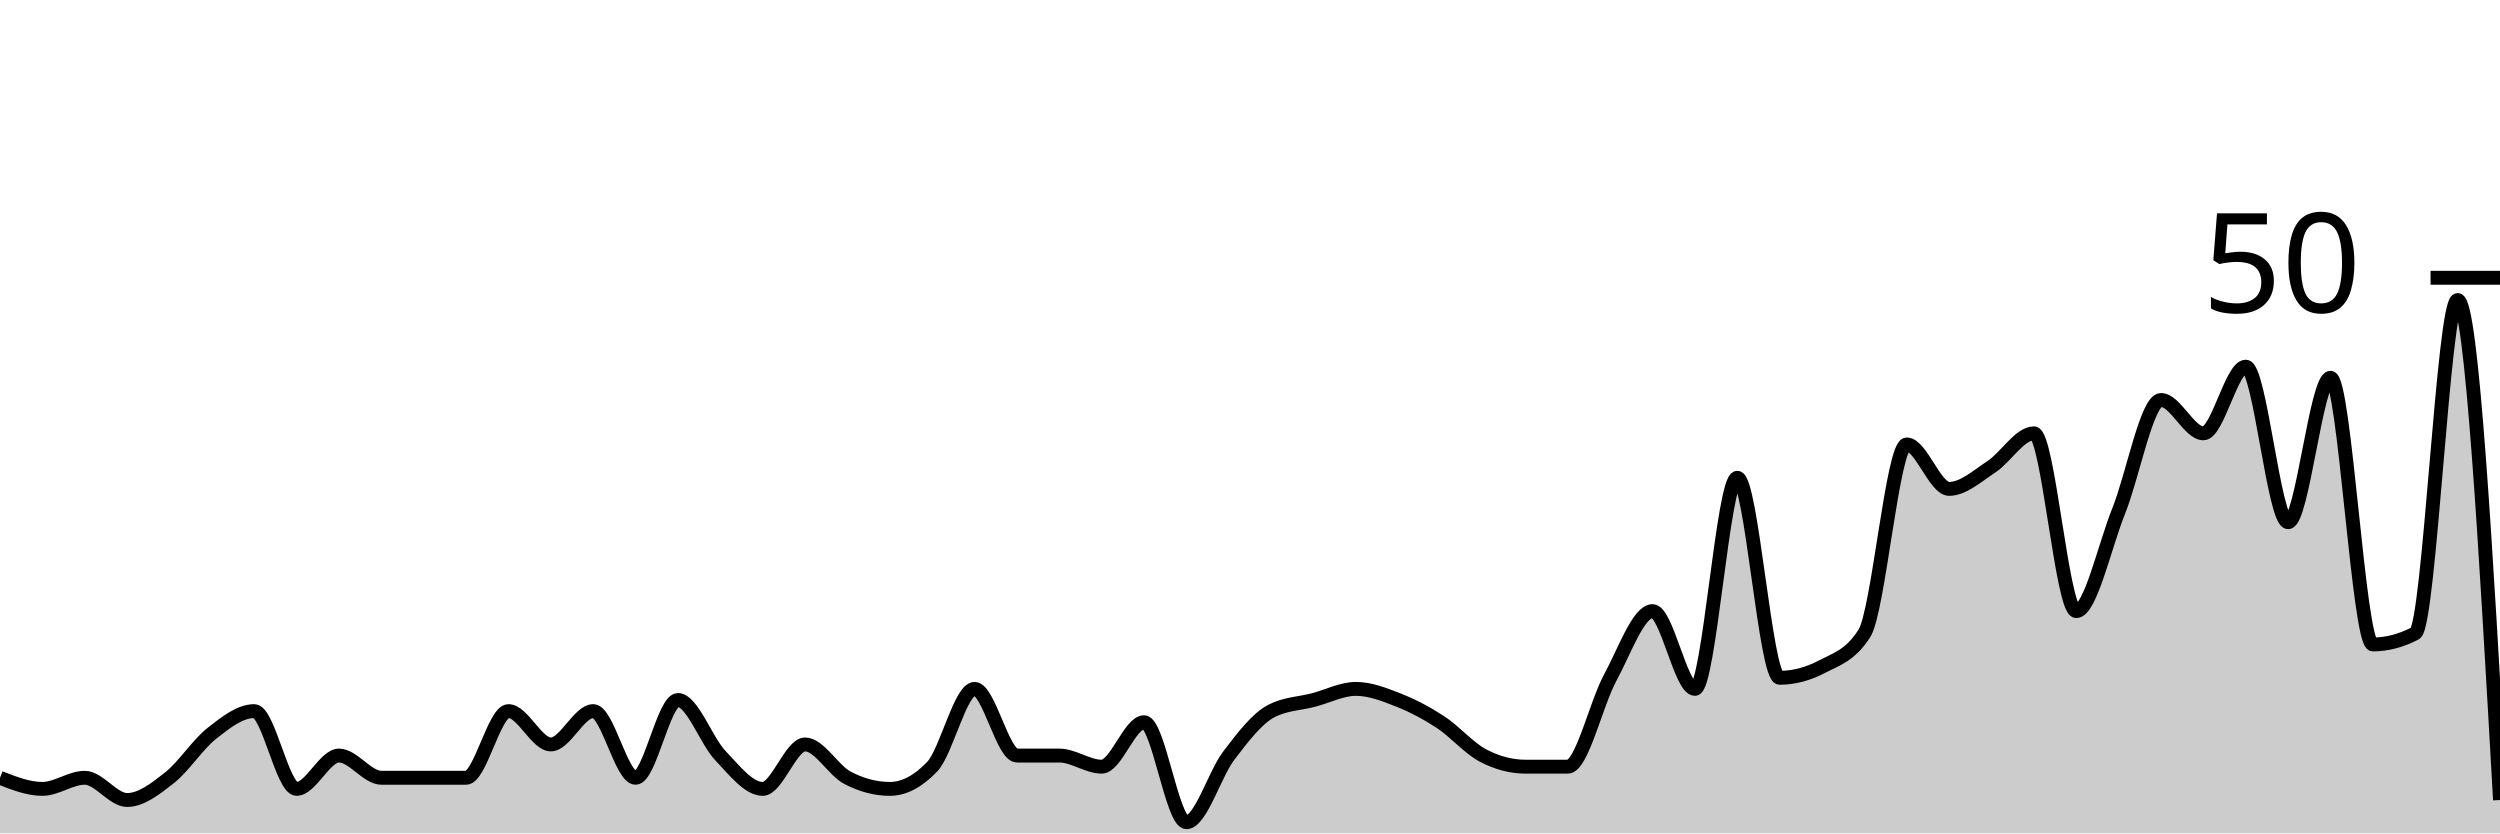
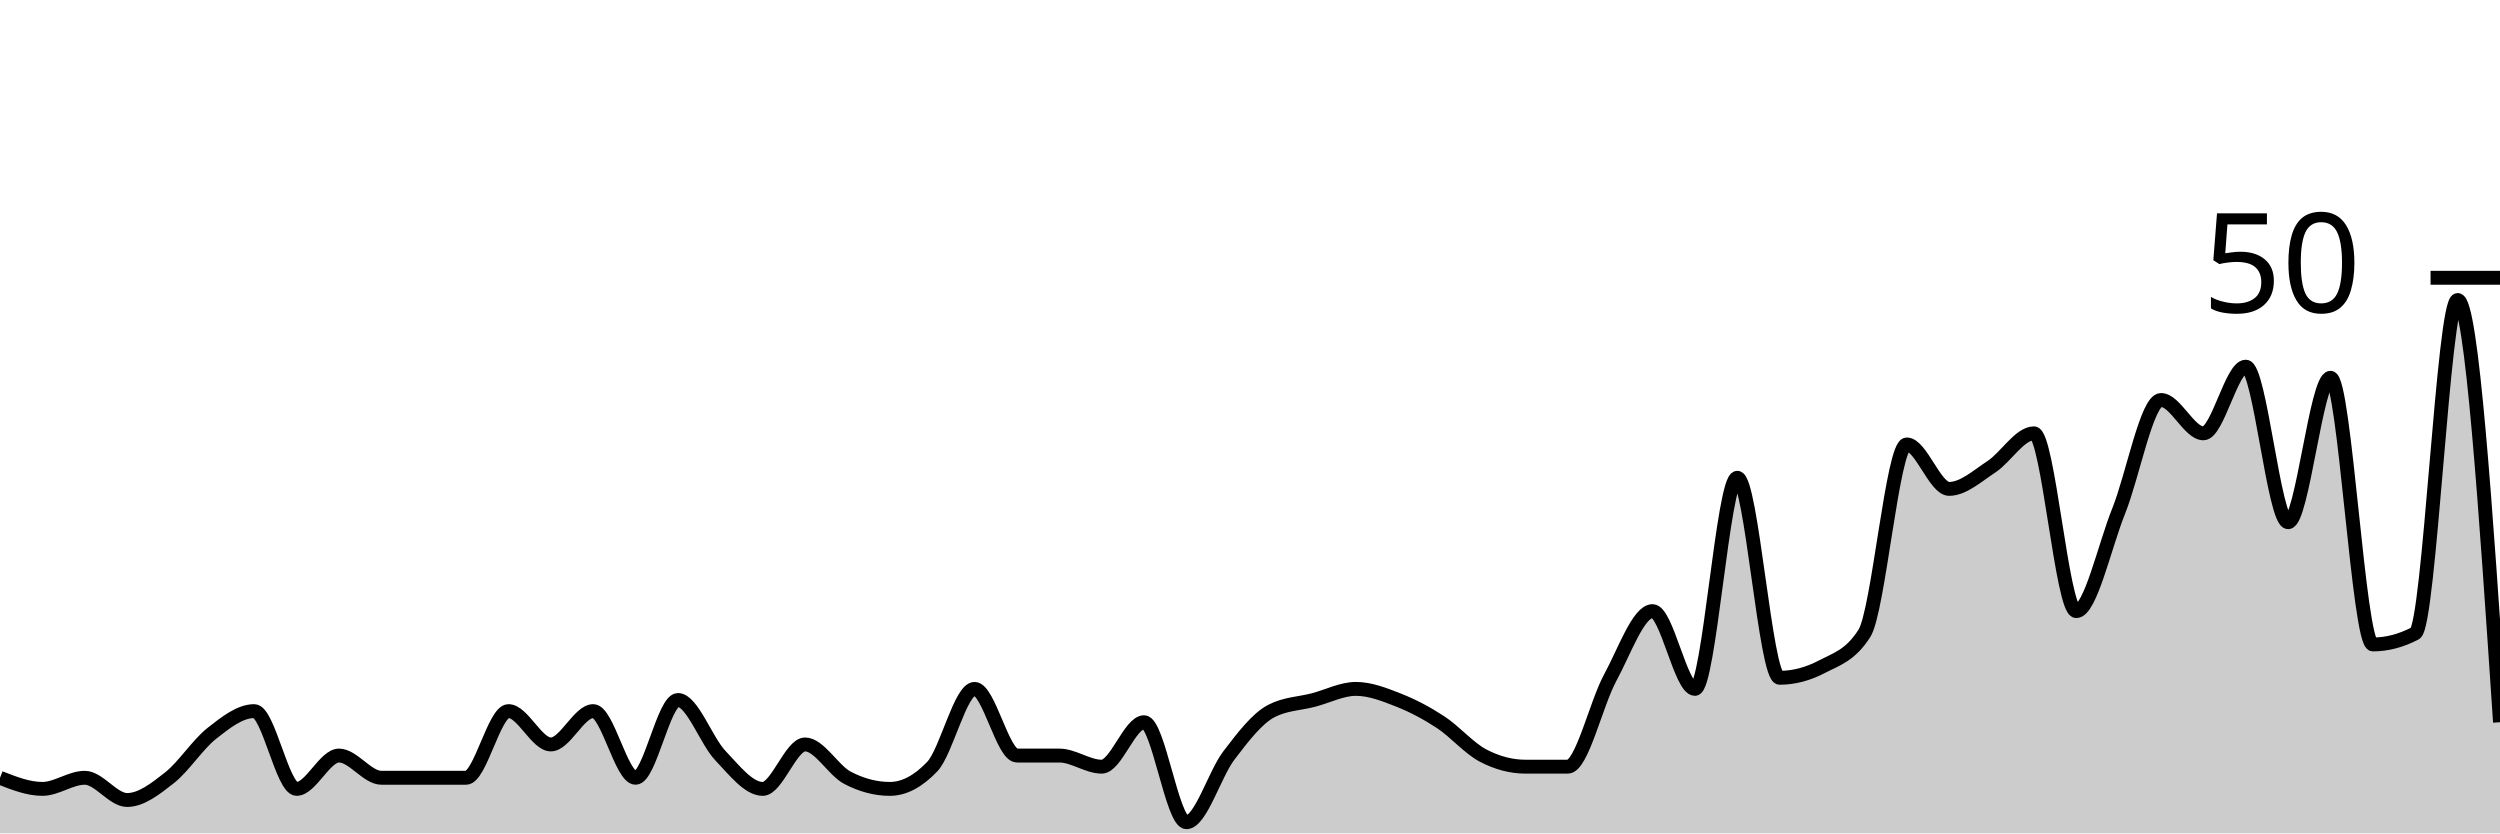
<svg xmlns="http://www.w3.org/2000/svg" viewBox="0 0 180 60">
  <g transform="translate(0,20)">
-     <path class="area" fill="rgba(0, 0, 0, 0.2)" d="M0,36C1.017,36.4,2.034,36.8,3.051,36.8C4.068,36.8,5.085,36,6.102,36C7.119,36,8.136,37.6,9.153,37.6C10.169,37.6,11.186,36.8,12.203,36C13.22,35.2,14.237,33.6,15.254,32.8C16.271,32,17.288,31.2,18.305,31.2C19.322,31.2,20.339,36.8,21.356,36.8C22.373,36.8,23.39,34.4,24.407,34.4C25.424,34.4,26.441,36,27.458,36C28.475,36,29.492,36,30.508,36C31.525,36,32.542,36,33.559,36C34.576,36,35.593,31.2,36.61,31.2C37.627,31.2,38.644,33.6,39.661,33.6C40.678,33.6,41.695,31.2,42.712,31.2C43.729,31.2,44.746,36,45.763,36C46.78,36,47.797,30.4,48.814,30.4C49.831,30.4,50.847,33.333,51.864,34.4C52.881,35.467,53.898,36.8,54.915,36.8C55.932,36.8,56.949,33.6,57.966,33.6C58.983,33.6,60,35.467,61.017,36C62.034,36.533,63.051,36.8,64.068,36.8C65.085,36.8,66.102,36.267,67.119,35.2C68.136,34.133,69.153,29.6,70.169,29.6C71.186,29.6,72.203,34.4,73.22,34.4C74.237,34.4,75.254,34.4,76.271,34.4C77.288,34.4,78.305,35.2,79.322,35.2C80.339,35.2,81.356,32,82.373,32C83.39,32,84.407,39.2,85.424,39.2C86.441,39.2,87.458,35.733,88.475,34.4C89.492,33.067,90.508,31.733,91.525,31.2C92.542,30.667,93.559,30.667,94.576,30.4C95.593,30.133,96.61,29.6,97.627,29.6C98.644,29.6,99.661,30,100.678,30.4C101.695,30.8,102.712,31.333,103.729,32C104.746,32.667,105.763,33.867,106.78,34.4C107.797,34.933,108.814,35.2,109.831,35.2C110.847,35.2,111.864,35.2,112.881,35.2C113.898,35.2,114.915,30.667,115.932,28.8C116.949,26.933,117.966,24,118.983,24C120,24,121.017,29.6,122.034,29.6C123.051,29.6,124.068,14.4,125.085,14.4C126.102,14.4,127.119,28.8,128.136,28.8C129.153,28.8,130.169,28.533,131.186,28C132.203,27.467,133.22,27.2,134.237,25.6C135.254,24,136.271,12,137.288,12C138.305,12,139.322,15.2,140.339,15.2C141.356,15.2,142.373,14.267,143.39,13.6C144.407,12.933,145.424,11.2,146.441,11.2C147.458,11.2,148.475,24,149.492,24C150.508,24,151.525,19.333,152.542,16.8C153.559,14.267,154.576,8.8,155.593,8.8C156.61,8.8,157.627,11.2,158.644,11.2C159.661,11.2,160.678,6.4,161.695,6.4C162.712,6.4,163.729,17.6,164.746,17.6C165.763,17.6,166.78,7.2,167.797,7.2C168.814,7.2,169.831,26.4,170.847,26.4C171.864,26.4,172.881,26.133,173.898,25.6C174.915,25.067,175.932,1.6,176.949,1.6C177.966,1.6,178.983,19.6,180,37.6L180,40C178.983,40,177.966,40,176.949,40C175.932,40,174.915,40,173.898,40C172.881,40,171.864,40,170.847,40C169.831,40,168.814,40,167.797,40C166.78,40,165.763,40,164.746,40C163.729,40,162.712,40,161.695,40C160.678,40,159.661,40,158.644,40C157.627,40,156.61,40,155.593,40C154.576,40,153.559,40,152.542,40C151.525,40,150.508,40,149.492,40C148.475,40,147.458,40,146.441,40C145.424,40,144.407,40,143.39,40C142.373,40,141.356,40,140.339,40C139.322,40,138.305,40,137.288,40C136.271,40,135.254,40,134.237,40C133.22,40,132.203,40,131.186,40C130.169,40,129.153,40,128.136,40C127.119,40,126.102,40,125.085,40C124.068,40,123.051,40,122.034,40C121.017,40,120,40,118.983,40C117.966,40,116.949,40,115.932,40C114.915,40,113.898,40,112.881,40C111.864,40,110.847,40,109.831,40C108.814,40,107.797,40,106.78,40C105.763,40,104.746,40,103.729,40C102.712,40,101.695,40,100.678,40C99.661,40,98.644,40,97.627,40C96.61,40,95.593,40,94.576,40C93.559,40,92.542,40,91.525,40C90.508,40,89.492,40,88.475,40C87.458,40,86.441,40,85.424,40C84.407,40,83.39,40,82.373,40C81.356,40,80.339,40,79.322,40C78.305,40,77.288,40,76.271,40C75.254,40,74.237,40,73.22,40C72.203,40,71.186,40,70.169,40C69.153,40,68.136,40,67.119,40C66.102,40,65.085,40,64.068,40C63.051,40,62.034,40,61.017,40C60,40,58.983,40,57.966,40C56.949,40,55.932,40,54.915,40C53.898,40,52.881,40,51.864,40C50.847,40,49.831,40,48.814,40C47.797,40,46.78,40,45.763,40C44.746,40,43.729,40,42.712,40C41.695,40,40.678,40,39.661,40C38.644,40,37.627,40,36.61,40C35.593,40,34.576,40,33.559,40C32.542,40,31.525,40,30.508,40C29.492,40,28.475,40,27.458,40C26.441,40,25.424,40,24.407,40C23.39,40,22.373,40,21.356,40C20.339,40,19.322,40,18.305,40C17.288,40,16.271,40,15.254,40C14.237,40,13.22,40,12.203,40C11.186,40,10.169,40,9.153,40C8.136,40,7.119,40,6.102,40C5.085,40,4.068,40,3.051,40C2.034,40,1.017,40,0,40Z" />
-     <path class="line" stroke="black" fill="none" d="M0,36C1.017,36.4,2.034,36.8,3.051,36.8C4.068,36.8,5.085,36,6.102,36C7.119,36,8.136,37.6,9.153,37.6C10.169,37.6,11.186,36.8,12.203,36C13.22,35.2,14.237,33.6,15.254,32.8C16.271,32,17.288,31.2,18.305,31.2C19.322,31.2,20.339,36.8,21.356,36.8C22.373,36.8,23.39,34.4,24.407,34.4C25.424,34.4,26.441,36,27.458,36C28.475,36,29.492,36,30.508,36C31.525,36,32.542,36,33.559,36C34.576,36,35.593,31.2,36.61,31.2C37.627,31.2,38.644,33.6,39.661,33.6C40.678,33.6,41.695,31.2,42.712,31.2C43.729,31.2,44.746,36,45.763,36C46.78,36,47.797,30.4,48.814,30.4C49.831,30.4,50.847,33.333,51.864,34.4C52.881,35.467,53.898,36.8,54.915,36.8C55.932,36.8,56.949,33.6,57.966,33.6C58.983,33.6,60,35.467,61.017,36C62.034,36.533,63.051,36.8,64.068,36.8C65.085,36.8,66.102,36.267,67.119,35.2C68.136,34.133,69.153,29.6,70.169,29.6C71.186,29.6,72.203,34.4,73.22,34.4C74.237,34.4,75.254,34.4,76.271,34.4C77.288,34.4,78.305,35.2,79.322,35.2C80.339,35.2,81.356,32,82.373,32C83.39,32,84.407,39.2,85.424,39.2C86.441,39.2,87.458,35.733,88.475,34.4C89.492,33.067,90.508,31.733,91.525,31.2C92.542,30.667,93.559,30.667,94.576,30.4C95.593,30.133,96.61,29.6,97.627,29.6C98.644,29.6,99.661,30,100.678,30.4C101.695,30.8,102.712,31.333,103.729,32C104.746,32.667,105.763,33.867,106.78,34.4C107.797,34.933,108.814,35.2,109.831,35.2C110.847,35.2,111.864,35.2,112.881,35.2C113.898,35.2,114.915,30.667,115.932,28.8C116.949,26.933,117.966,24,118.983,24C120,24,121.017,29.6,122.034,29.6C123.051,29.6,124.068,14.4,125.085,14.4C126.102,14.4,127.119,28.8,128.136,28.8C129.153,28.8,130.169,28.533,131.186,28C132.203,27.467,133.22,27.2,134.237,25.6C135.254,24,136.271,12,137.288,12C138.305,12,139.322,15.2,140.339,15.2C141.356,15.2,142.373,14.267,143.39,13.6C144.407,12.933,145.424,11.2,146.441,11.2C147.458,11.2,148.475,24,149.492,24C150.508,24,151.525,19.333,152.542,16.8C153.559,14.267,154.576,8.8,155.593,8.8C156.61,8.8,157.627,11.2,158.644,11.2C159.661,11.2,160.678,6.4,161.695,6.4C162.712,6.4,163.729,17.6,164.746,17.6C165.763,17.6,166.78,7.2,167.797,7.2C168.814,7.2,169.831,26.4,170.847,26.4C171.864,26.4,172.881,26.133,173.898,25.6C174.915,25.067,175.932,1.6,176.949,1.6C177.966,1.6,178.983,19.6,180,37.6" />
+     <path class="area" fill="rgba(0, 0, 0, 0.2)" d="M0,36C1.017,36.4,2.034,36.8,3.051,36.8C4.068,36.8,5.085,36,6.102,36C7.119,36,8.136,37.6,9.153,37.6C10.169,37.6,11.186,36.8,12.203,36C13.22,35.2,14.237,33.6,15.254,32.8C16.271,32,17.288,31.2,18.305,31.2C19.322,31.2,20.339,36.8,21.356,36.8C22.373,36.8,23.39,34.4,24.407,34.4C25.424,34.4,26.441,36,27.458,36C28.475,36,29.492,36,30.508,36C31.525,36,32.542,36,33.559,36C34.576,36,35.593,31.2,36.61,31.2C37.627,31.2,38.644,33.6,39.661,33.6C40.678,33.6,41.695,31.2,42.712,31.2C43.729,31.2,44.746,36,45.763,36C46.78,36,47.797,30.4,48.814,30.4C49.831,30.4,50.847,33.333,51.864,34.4C52.881,35.467,53.898,36.8,54.915,36.8C55.932,36.8,56.949,33.6,57.966,33.6C58.983,33.6,60,35.467,61.017,36C62.034,36.533,63.051,36.8,64.068,36.8C65.085,36.8,66.102,36.267,67.119,35.2C68.136,34.133,69.153,29.6,70.169,29.6C71.186,29.6,72.203,34.4,73.22,34.4C74.237,34.4,75.254,34.4,76.271,34.4C77.288,34.4,78.305,35.2,79.322,35.2C80.339,35.2,81.356,32,82.373,32C83.39,32,84.407,39.2,85.424,39.2C86.441,39.2,87.458,35.733,88.475,34.4C89.492,33.067,90.508,31.733,91.525,31.2C92.542,30.667,93.559,30.667,94.576,30.4C95.593,30.133,96.61,29.6,97.627,29.6C98.644,29.6,99.661,30,100.678,30.4C101.695,30.8,102.712,31.333,103.729,32C104.746,32.667,105.763,33.867,106.78,34.4C107.797,34.933,108.814,35.2,109.831,35.2C110.847,35.2,111.864,35.2,112.881,35.2C113.898,35.2,114.915,30.667,115.932,28.8C116.949,26.933,117.966,24,118.983,24C120,24,121.017,29.6,122.034,29.6C123.051,29.6,124.068,14.4,125.085,14.4C126.102,14.4,127.119,28.8,128.136,28.8C129.153,28.8,130.169,28.533,131.186,28C132.203,27.467,133.22,27.2,134.237,25.6C135.254,24,136.271,12,137.288,12C138.305,12,139.322,15.2,140.339,15.2C141.356,15.2,142.373,14.267,143.39,13.6C144.407,12.933,145.424,11.2,146.441,11.2C147.458,11.2,148.475,24,149.492,24C150.508,24,151.525,19.333,152.542,16.8C153.559,14.267,154.576,8.8,155.593,8.8C156.61,8.8,157.627,11.2,158.644,11.2C159.661,11.2,160.678,6.4,161.695,6.4C162.712,6.4,163.729,17.6,164.746,17.6C165.763,17.6,166.78,7.2,167.797,7.2C168.814,7.2,169.831,26.4,170.847,26.4C171.864,26.4,172.881,26.133,173.898,25.6C174.915,25.067,175.932,1.6,176.949,1.6C177.966,1.6,178.983,16.8,180,32L180,40C178.983,40,177.966,40,176.949,40C175.932,40,174.915,40,173.898,40C172.881,40,171.864,40,170.847,40C169.831,40,168.814,40,167.797,40C166.78,40,165.763,40,164.746,40C163.729,40,162.712,40,161.695,40C160.678,40,159.661,40,158.644,40C157.627,40,156.61,40,155.593,40C154.576,40,153.559,40,152.542,40C151.525,40,150.508,40,149.492,40C148.475,40,147.458,40,146.441,40C145.424,40,144.407,40,143.39,40C142.373,40,141.356,40,140.339,40C139.322,40,138.305,40,137.288,40C136.271,40,135.254,40,134.237,40C133.22,40,132.203,40,131.186,40C130.169,40,129.153,40,128.136,40C127.119,40,126.102,40,125.085,40C124.068,40,123.051,40,122.034,40C121.017,40,120,40,118.983,40C117.966,40,116.949,40,115.932,40C114.915,40,113.898,40,112.881,40C111.864,40,110.847,40,109.831,40C108.814,40,107.797,40,106.78,40C105.763,40,104.746,40,103.729,40C102.712,40,101.695,40,100.678,40C99.661,40,98.644,40,97.627,40C96.61,40,95.593,40,94.576,40C93.559,40,92.542,40,91.525,40C90.508,40,89.492,40,88.475,40C87.458,40,86.441,40,85.424,40C84.407,40,83.39,40,82.373,40C81.356,40,80.339,40,79.322,40C78.305,40,77.288,40,76.271,40C75.254,40,74.237,40,73.22,40C72.203,40,71.186,40,70.169,40C69.153,40,68.136,40,67.119,40C66.102,40,65.085,40,64.068,40C63.051,40,62.034,40,61.017,40C60,40,58.983,40,57.966,40C56.949,40,55.932,40,54.915,40C53.898,40,52.881,40,51.864,40C50.847,40,49.831,40,48.814,40C47.797,40,46.78,40,45.763,40C44.746,40,43.729,40,42.712,40C41.695,40,40.678,40,39.661,40C38.644,40,37.627,40,36.61,40C35.593,40,34.576,40,33.559,40C32.542,40,31.525,40,30.508,40C29.492,40,28.475,40,27.458,40C26.441,40,25.424,40,24.407,40C23.39,40,22.373,40,21.356,40C20.339,40,19.322,40,18.305,40C17.288,40,16.271,40,15.254,40C14.237,40,13.22,40,12.203,40C11.186,40,10.169,40,9.153,40C8.136,40,7.119,40,6.102,40C5.085,40,4.068,40,3.051,40C2.034,40,1.017,40,0,40Z" />
+     <path class="line" stroke="black" fill="none" d="M0,36C1.017,36.4,2.034,36.8,3.051,36.8C4.068,36.8,5.085,36,6.102,36C7.119,36,8.136,37.6,9.153,37.6C10.169,37.6,11.186,36.8,12.203,36C13.22,35.2,14.237,33.6,15.254,32.8C16.271,32,17.288,31.2,18.305,31.2C19.322,31.2,20.339,36.8,21.356,36.8C22.373,36.8,23.39,34.4,24.407,34.4C25.424,34.4,26.441,36,27.458,36C28.475,36,29.492,36,30.508,36C31.525,36,32.542,36,33.559,36C34.576,36,35.593,31.2,36.61,31.2C37.627,31.2,38.644,33.6,39.661,33.6C40.678,33.6,41.695,31.2,42.712,31.2C43.729,31.2,44.746,36,45.763,36C46.78,36,47.797,30.4,48.814,30.4C49.831,30.4,50.847,33.333,51.864,34.4C52.881,35.467,53.898,36.8,54.915,36.8C55.932,36.8,56.949,33.6,57.966,33.6C58.983,33.6,60,35.467,61.017,36C62.034,36.533,63.051,36.8,64.068,36.8C65.085,36.8,66.102,36.267,67.119,35.2C68.136,34.133,69.153,29.6,70.169,29.6C71.186,29.6,72.203,34.4,73.22,34.4C74.237,34.4,75.254,34.4,76.271,34.4C77.288,34.4,78.305,35.2,79.322,35.2C80.339,35.2,81.356,32,82.373,32C83.39,32,84.407,39.2,85.424,39.2C86.441,39.2,87.458,35.733,88.475,34.4C89.492,33.067,90.508,31.733,91.525,31.2C92.542,30.667,93.559,30.667,94.576,30.4C95.593,30.133,96.61,29.6,97.627,29.6C98.644,29.6,99.661,30,100.678,30.4C101.695,30.8,102.712,31.333,103.729,32C104.746,32.667,105.763,33.867,106.78,34.4C107.797,34.933,108.814,35.2,109.831,35.2C110.847,35.2,111.864,35.2,112.881,35.2C113.898,35.2,114.915,30.667,115.932,28.8C116.949,26.933,117.966,24,118.983,24C120,24,121.017,29.6,122.034,29.6C123.051,29.6,124.068,14.4,125.085,14.4C126.102,14.4,127.119,28.8,128.136,28.8C129.153,28.8,130.169,28.533,131.186,28C132.203,27.467,133.22,27.2,134.237,25.6C135.254,24,136.271,12,137.288,12C138.305,12,139.322,15.2,140.339,15.2C141.356,15.2,142.373,14.267,143.39,13.6C144.407,12.933,145.424,11.2,146.441,11.2C147.458,11.2,148.475,24,149.492,24C150.508,24,151.525,19.333,152.542,16.8C153.559,14.267,154.576,8.8,155.593,8.8C156.61,8.8,157.627,11.2,158.644,11.2C159.661,11.2,160.678,6.4,161.695,6.4C162.712,6.4,163.729,17.6,164.746,17.6C165.763,17.6,166.78,7.2,167.797,7.2C168.814,7.2,169.831,26.4,170.847,26.4C171.864,26.4,172.881,26.133,173.898,25.6C174.915,25.067,175.932,1.6,176.949,1.6C177.966,1.6,178.983,16.8,180,32" />
    <path class="axis-ceiling" stroke-width="1" stroke="black" fill="none" d="M175,0L180,0" />
    <text class="axis-ceiling-label" font-family="sans-serif" text-anchor="end" font-size="10px" x="170" y="2.5">50</text>
  </g>
</svg>
